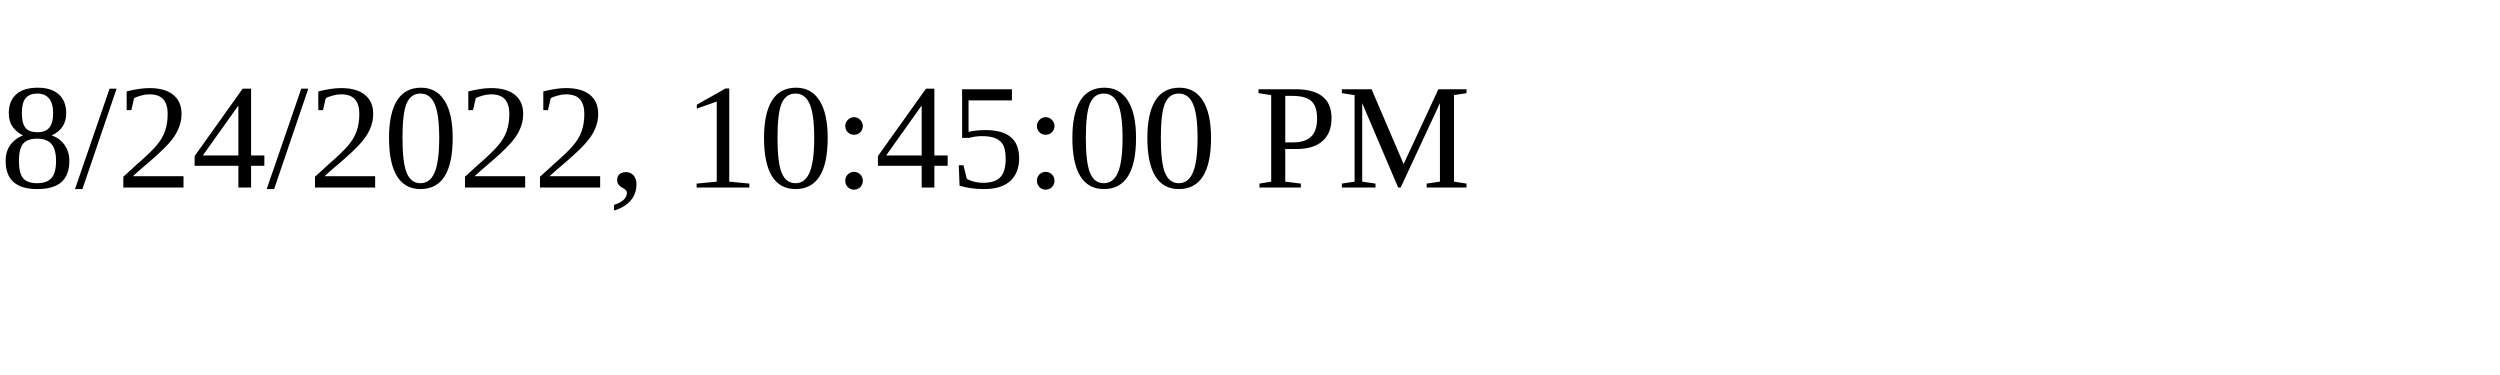
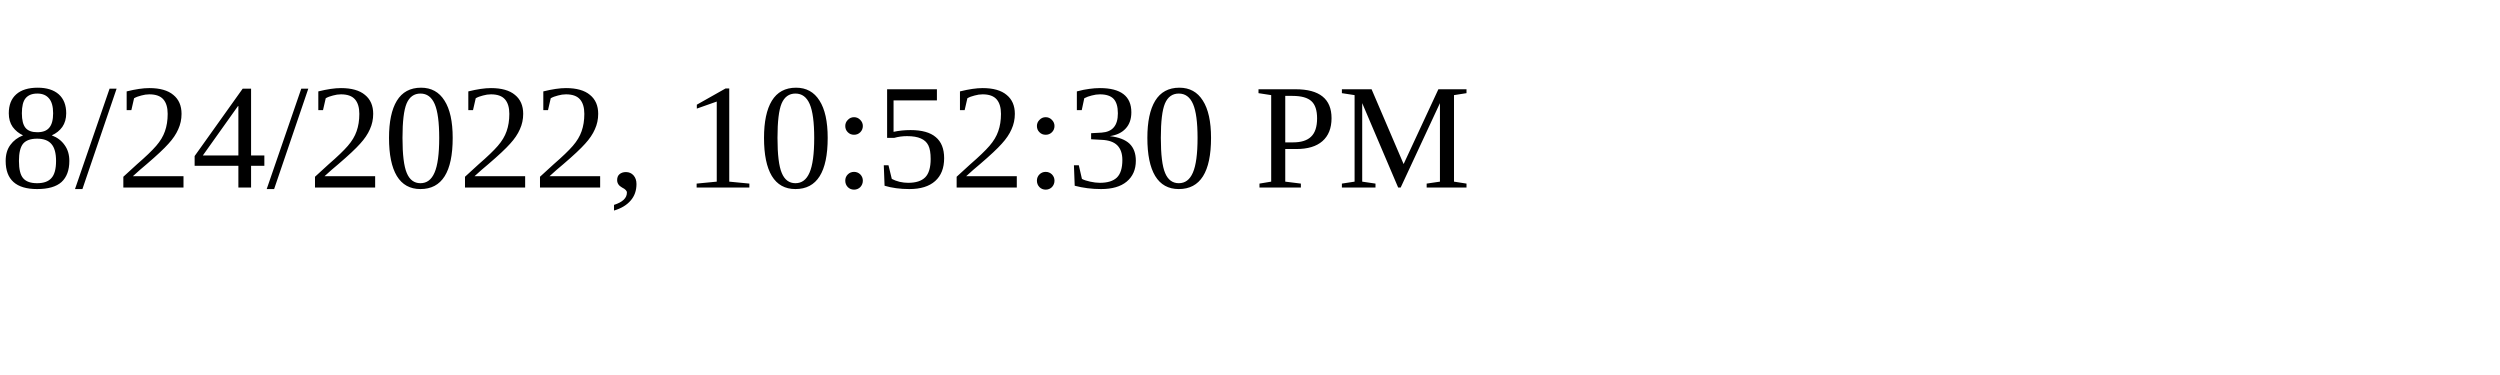
<svg xmlns="http://www.w3.org/2000/svg" height="30" width="200">
-   <text x="0" y="15">8/24/2022, 10:45:00 PM</text>
+   <text x="0" y="15">8/24/2022, 10:52:30 PM</text>
</svg>
